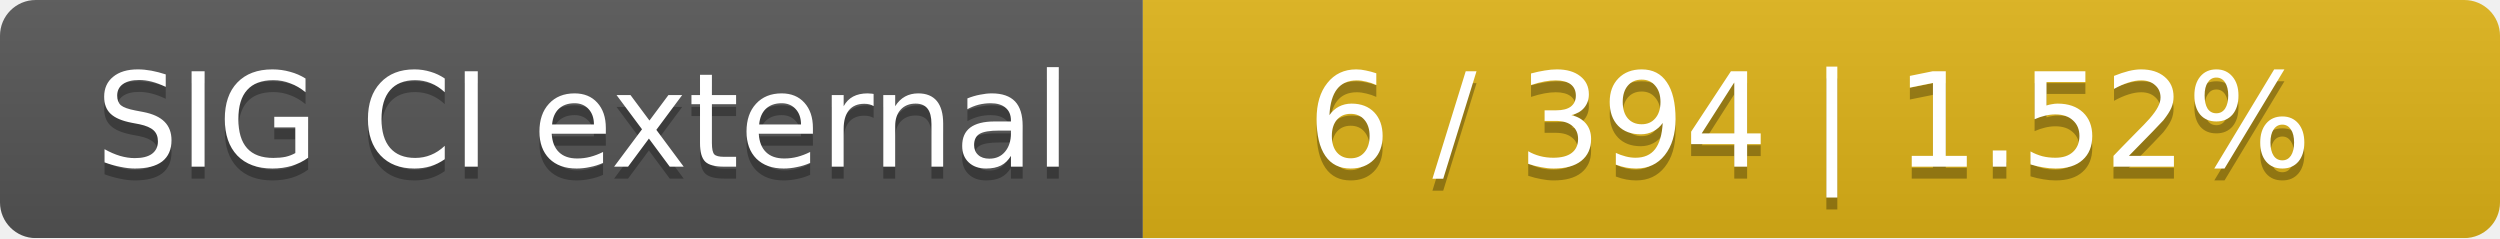
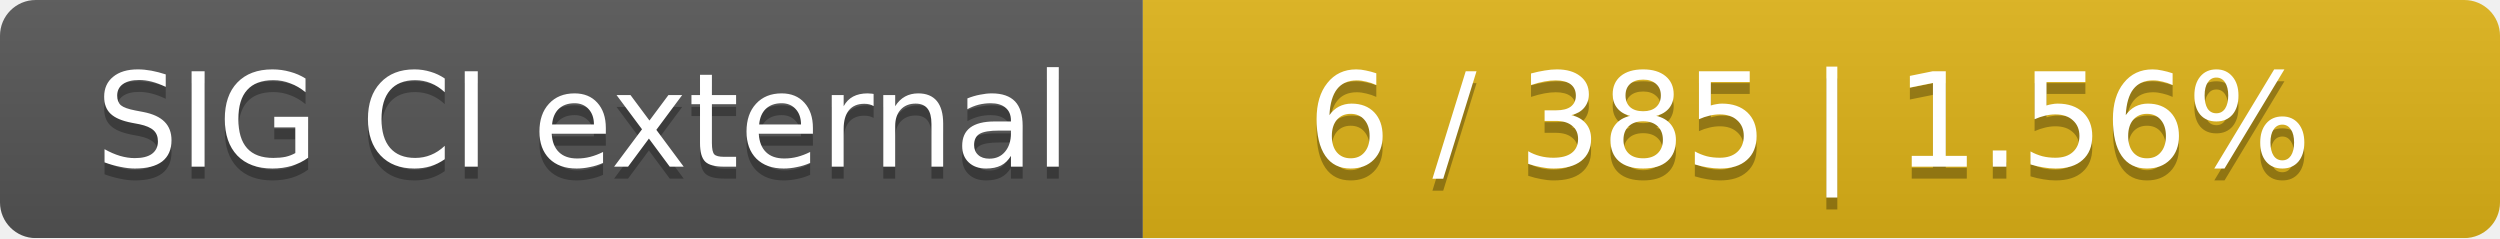
<svg xmlns="http://www.w3.org/2000/svg" width="210" height="20">
  <linearGradient id="smooth" x2="0" y2="100%">
    <stop offset="0" stop-color="#bbb" stop-opacity=".1" />
    <stop offset="1" stop-opacity=".1" />
  </linearGradient>
  <mask id="round">
    <rect width="210" height="20" rx="3" fill="#fff" />
  </mask>
  <g mask="url(#round)">
    <rect width="96" height="20" fill="#555" />
    <rect x="96" width="114" height="20" fill="#dfb317" />
    <rect width="210" height="20" fill="url(#smooth)" />
  </g>
  <g fill="#fff" text-anchor="middle" font-family="DejaVu Sans,Verdana,Geneva,sans-serif" font-size="11">
    <text x="49" y="15" fill="#010101" fill-opacity=".3">SIG CI external</text>
    <text x="49" y="14">SIG CI external</text>
-     <text x="152" y="15" fill="#010101" fill-opacity=".3">6 / 394    |    1.52%</text>
-     <text x="152" y="14">6 / 394    |    1.52%</text>
+     <text x="152" y="15" fill="#010101" fill-opacity=".3">6 / 385    |    1.56%</text>
+     <text x="152" y="14">6 / 385    |    1.56%</text>
  </g>
</svg>
